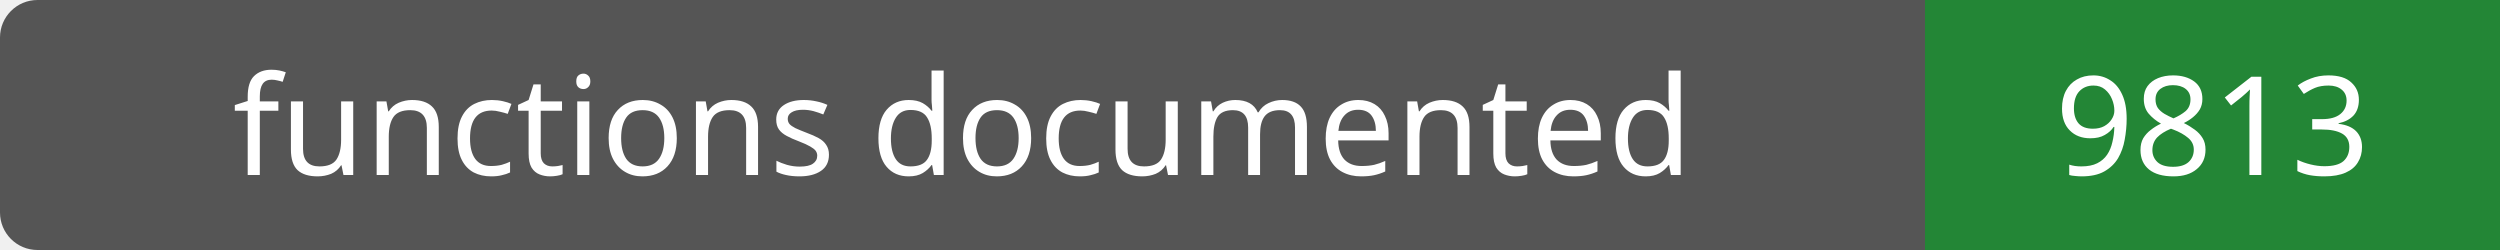
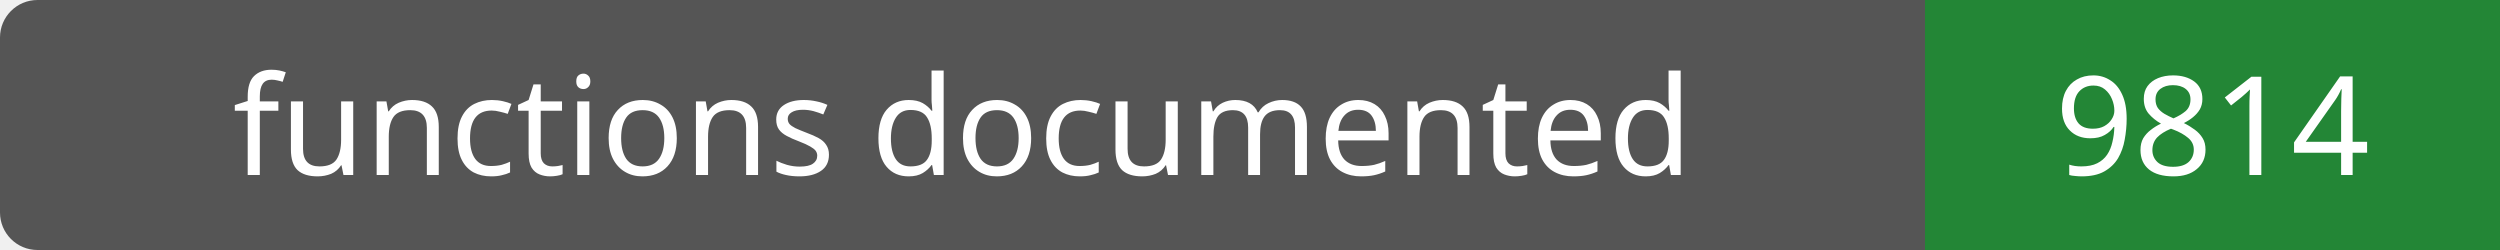
- <svg xmlns="http://www.w3.org/2000/svg" width="200" height="20" role="img" aria-label="functions documented: 9813">
+ <svg xmlns="http://www.w3.org/2000/svg" width="200" height="20" role="img" aria-label="functions documented: 9814">
  <rect width="200" height="20" rx="3" fill="#555" />
  <path fill="#238636" d="M154 0h46v20H154z" />
  <g fill="#fff" text-anchor="middle" font-family="Verdana,sans-serif" font-size="11">
    <text x="77.0" y="14">functions documented</text>
-     <text x="177.0" y="14">9813</text>
+     <text x="177.0" y="14">9814</text>
  </g>
</svg>
